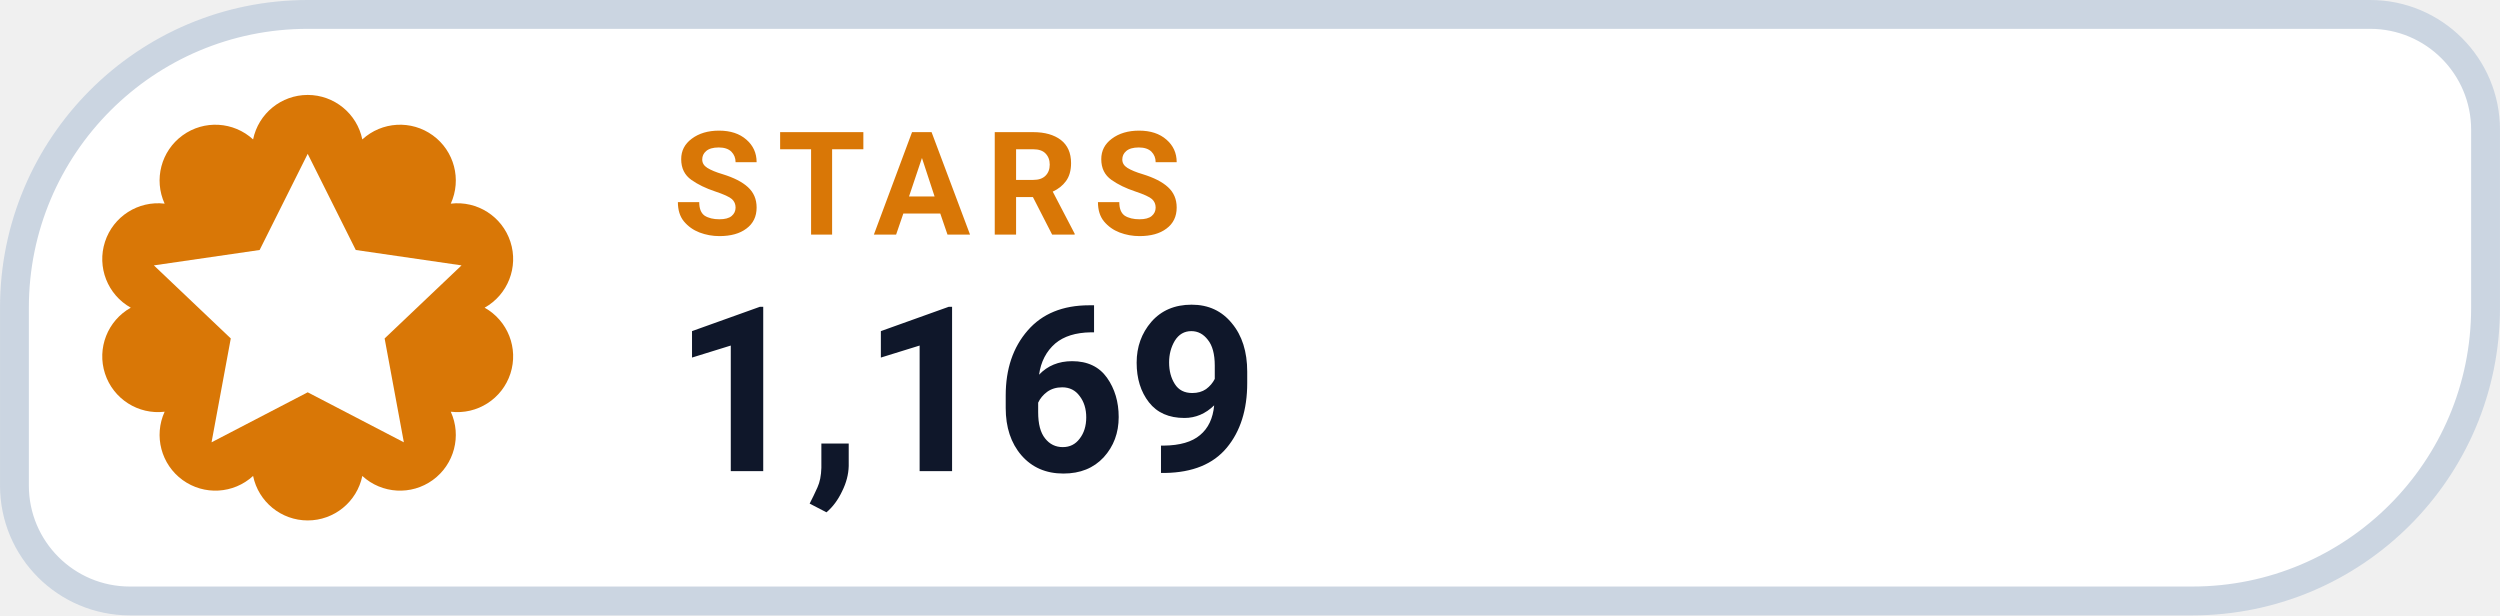
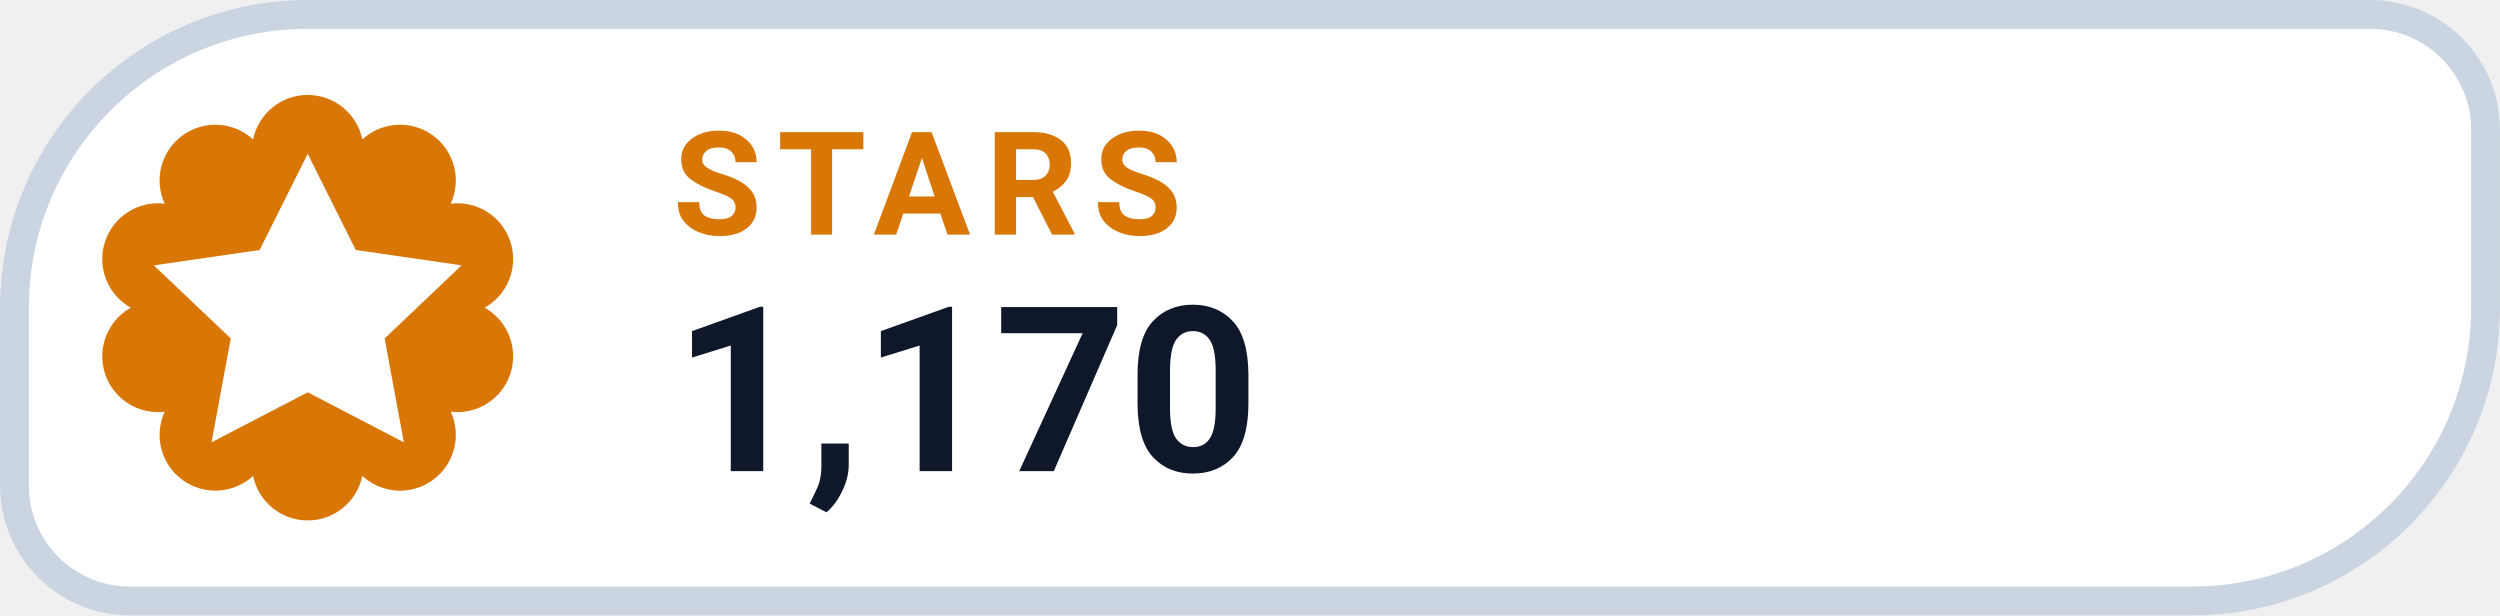
- <svg xmlns="http://www.w3.org/2000/svg" width="126" height="31.015" viewBox="0 0 130 32" role="img" aria-label="STARS 1,169">
+ <svg xmlns="http://www.w3.org/2000/svg" width="126" height="31.015" viewBox="0 0 130 32" role="img" aria-label="STARS 1,170">
  <path d="M 16.00 0.75 H 123.25 A 6.00 6.00 0 0 1 129.25 6.75 V 16.00 A 15.25 15.25 0 0 1 114.00 31.25 H 6.75 A 6.00 6.00 0 0 1 0.75 25.25 V 16.00 A 15.25 15.25 0 0 1 16.00 0.75 Z" fill="#FFFFFF" stroke="#CBD5E1" stroke-width="1.5" />
  <path d="M 13.16 7.25 A 2.90 2.90 0 0 1 18.84 7.25 A 2.90 2.90 0 0 1 23.44 10.59 A 2.90 2.90 0 0 1 25.20 16.00 A 2.90 2.90 0 0 1 23.44 21.41 A 2.90 2.90 0 0 1 18.84 24.75 A 2.90 2.90 0 0 1 13.16 24.75 A 2.90 2.90 0 0 1 8.56 21.41 A 2.90 2.90 0 0 1 6.80 16.00 A 2.90 2.90 0 0 1 8.56 10.59 A 2.90 2.90 0 0 1 13.16 7.25 Z" fill="#D97706" />
  <g transform="translate(16 16)" style="color:#FFFFFF;">
    <path d="M0 -8 l2.5 5 5.5 .8 -4 3.8 1 5.4 -5 -2.6 -5 2.6 1 -5.4 -4 -3.8 5.5 -.8 Z" fill="currentColor" />
  </g>
  <text x="35" y="12.2" fill="#D97706" font-family="-apple-system,BlinkMacSystemFont,'Segoe UI',Roboto,Helvetica,Arial,sans-serif" font-size="7.5" font-weight="700" letter-spacing=".8">STARS</text>
-   <text x="35" y="24.5" fill="#0F172A" font-family="-apple-system,BlinkMacSystemFont,'Segoe UI',Roboto,Helvetica,Arial,sans-serif" font-size="12" font-weight="750">1,169</text>
+   <text x="35" y="24.5" fill="#0F172A" font-family="-apple-system,BlinkMacSystemFont,'Segoe UI',Roboto,Helvetica,Arial,sans-serif" font-size="12" font-weight="750">1,170</text>
</svg>
